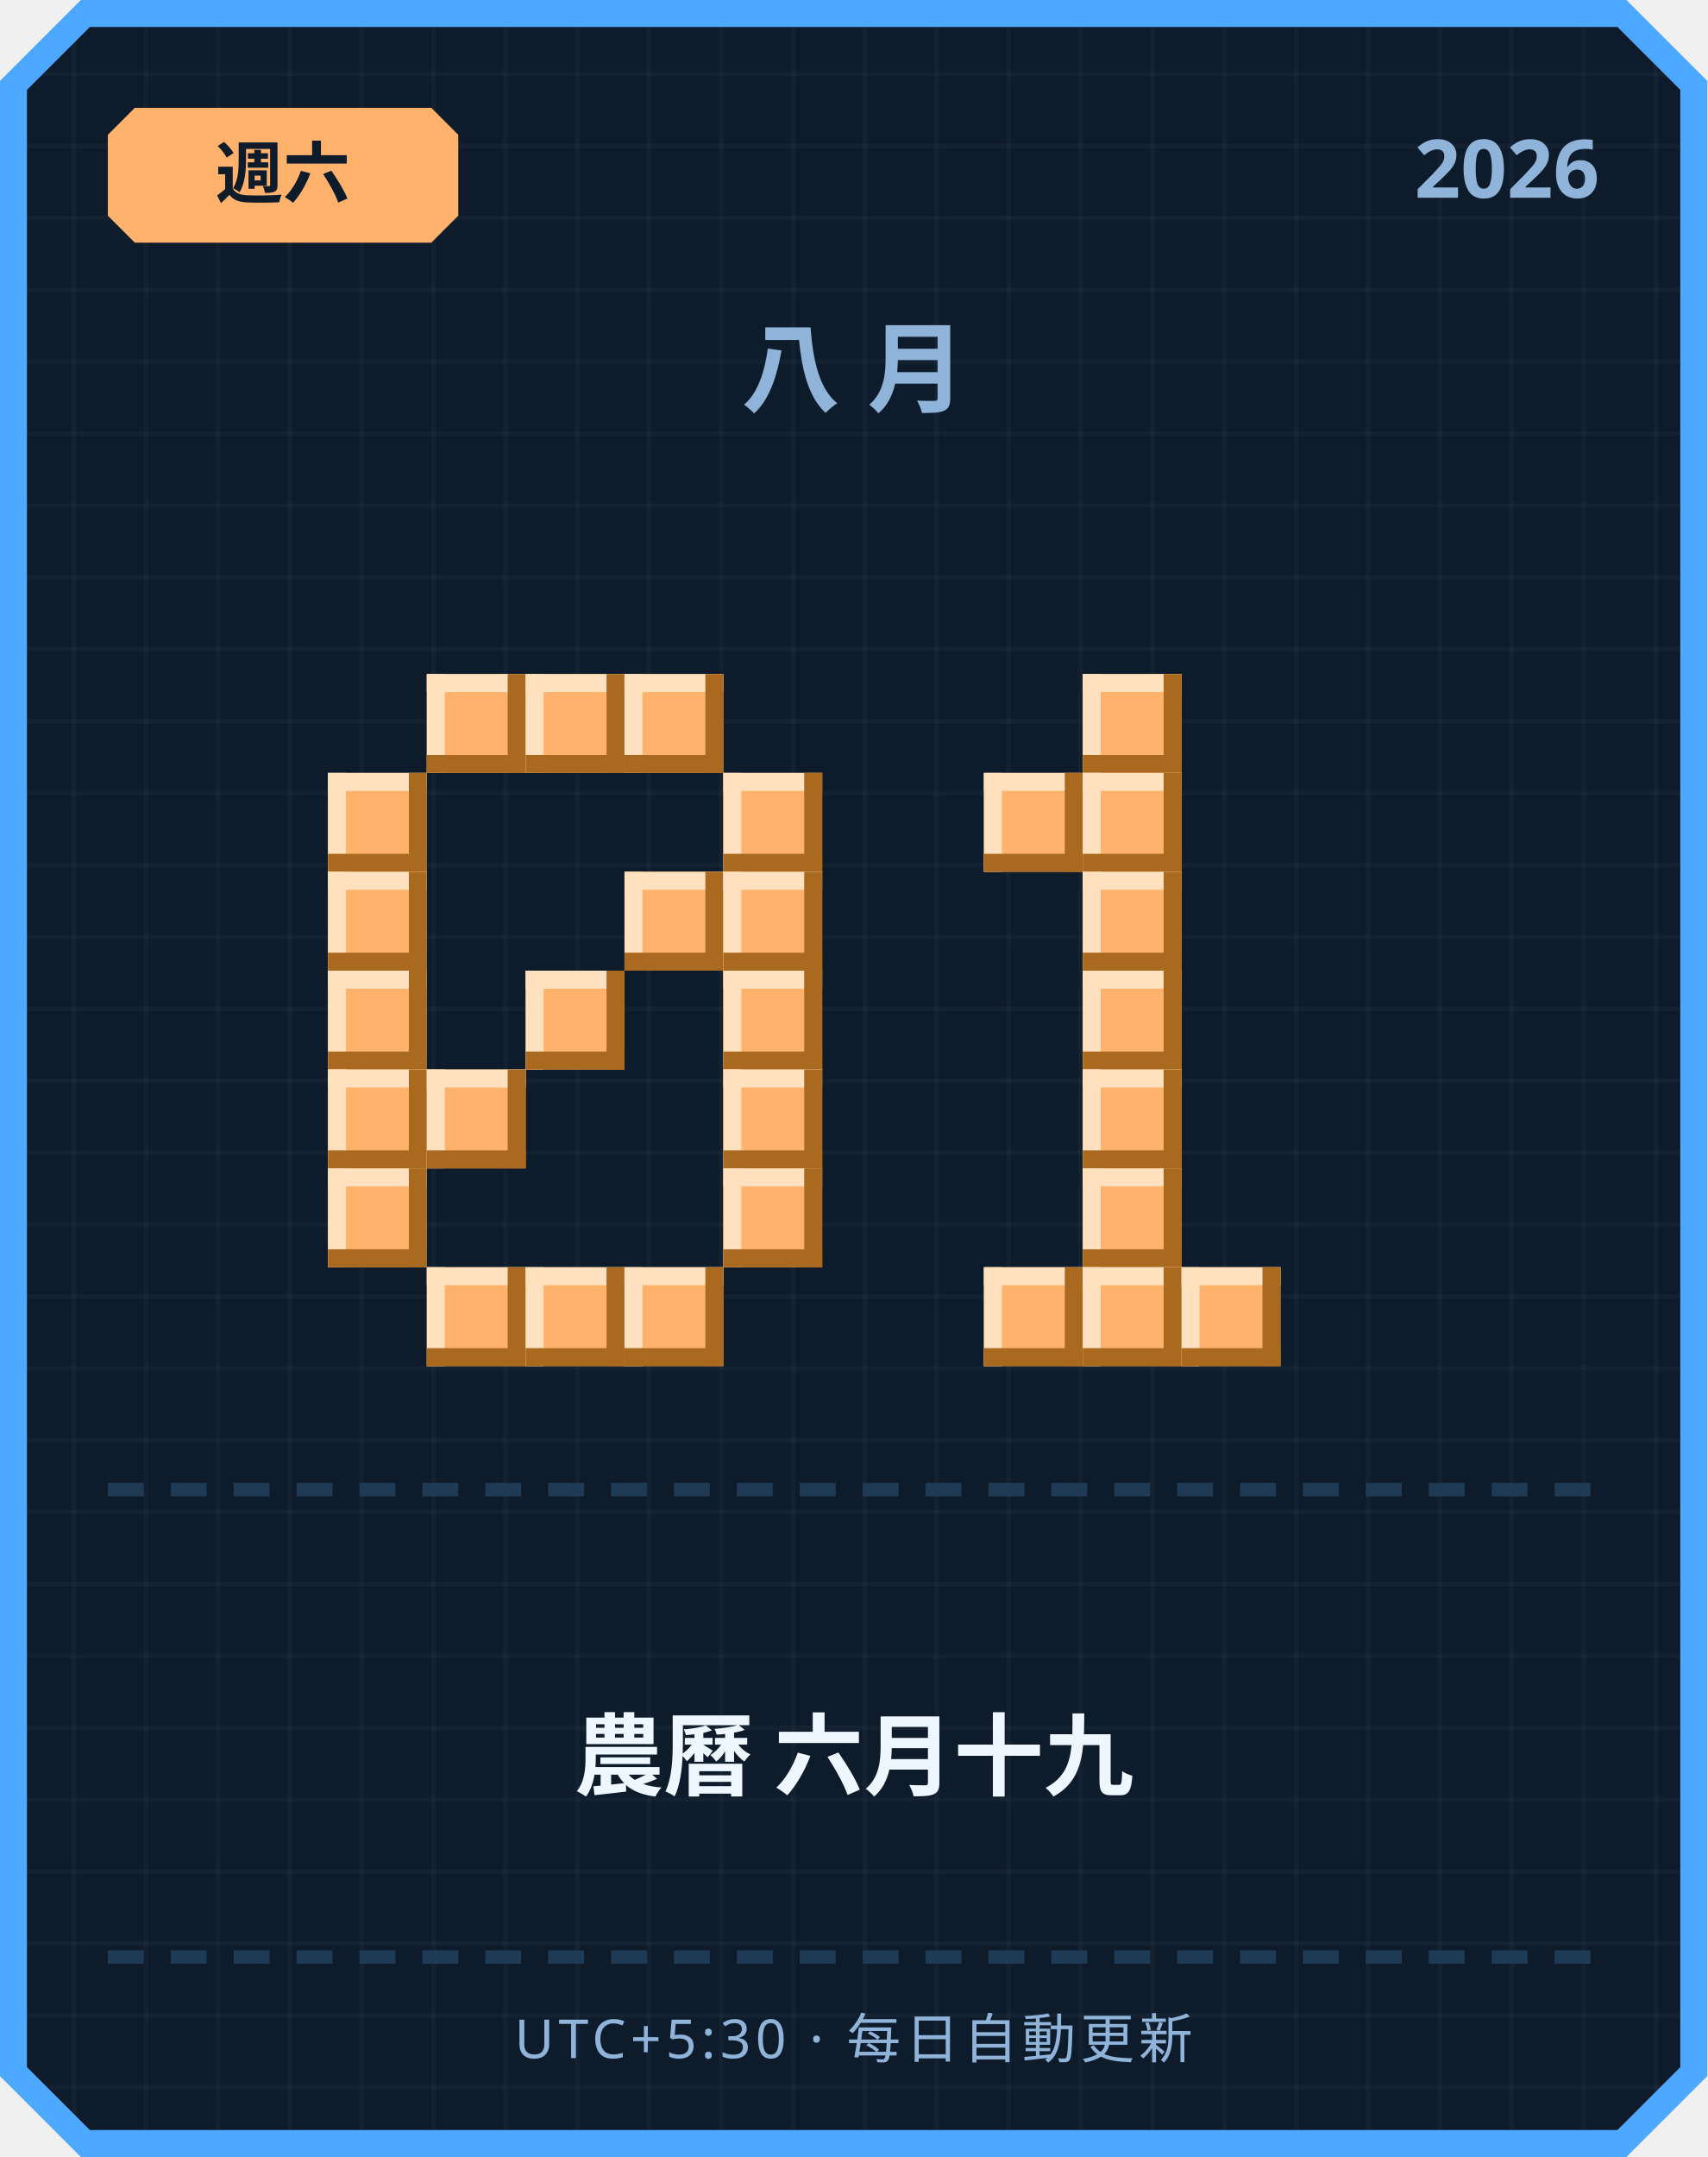
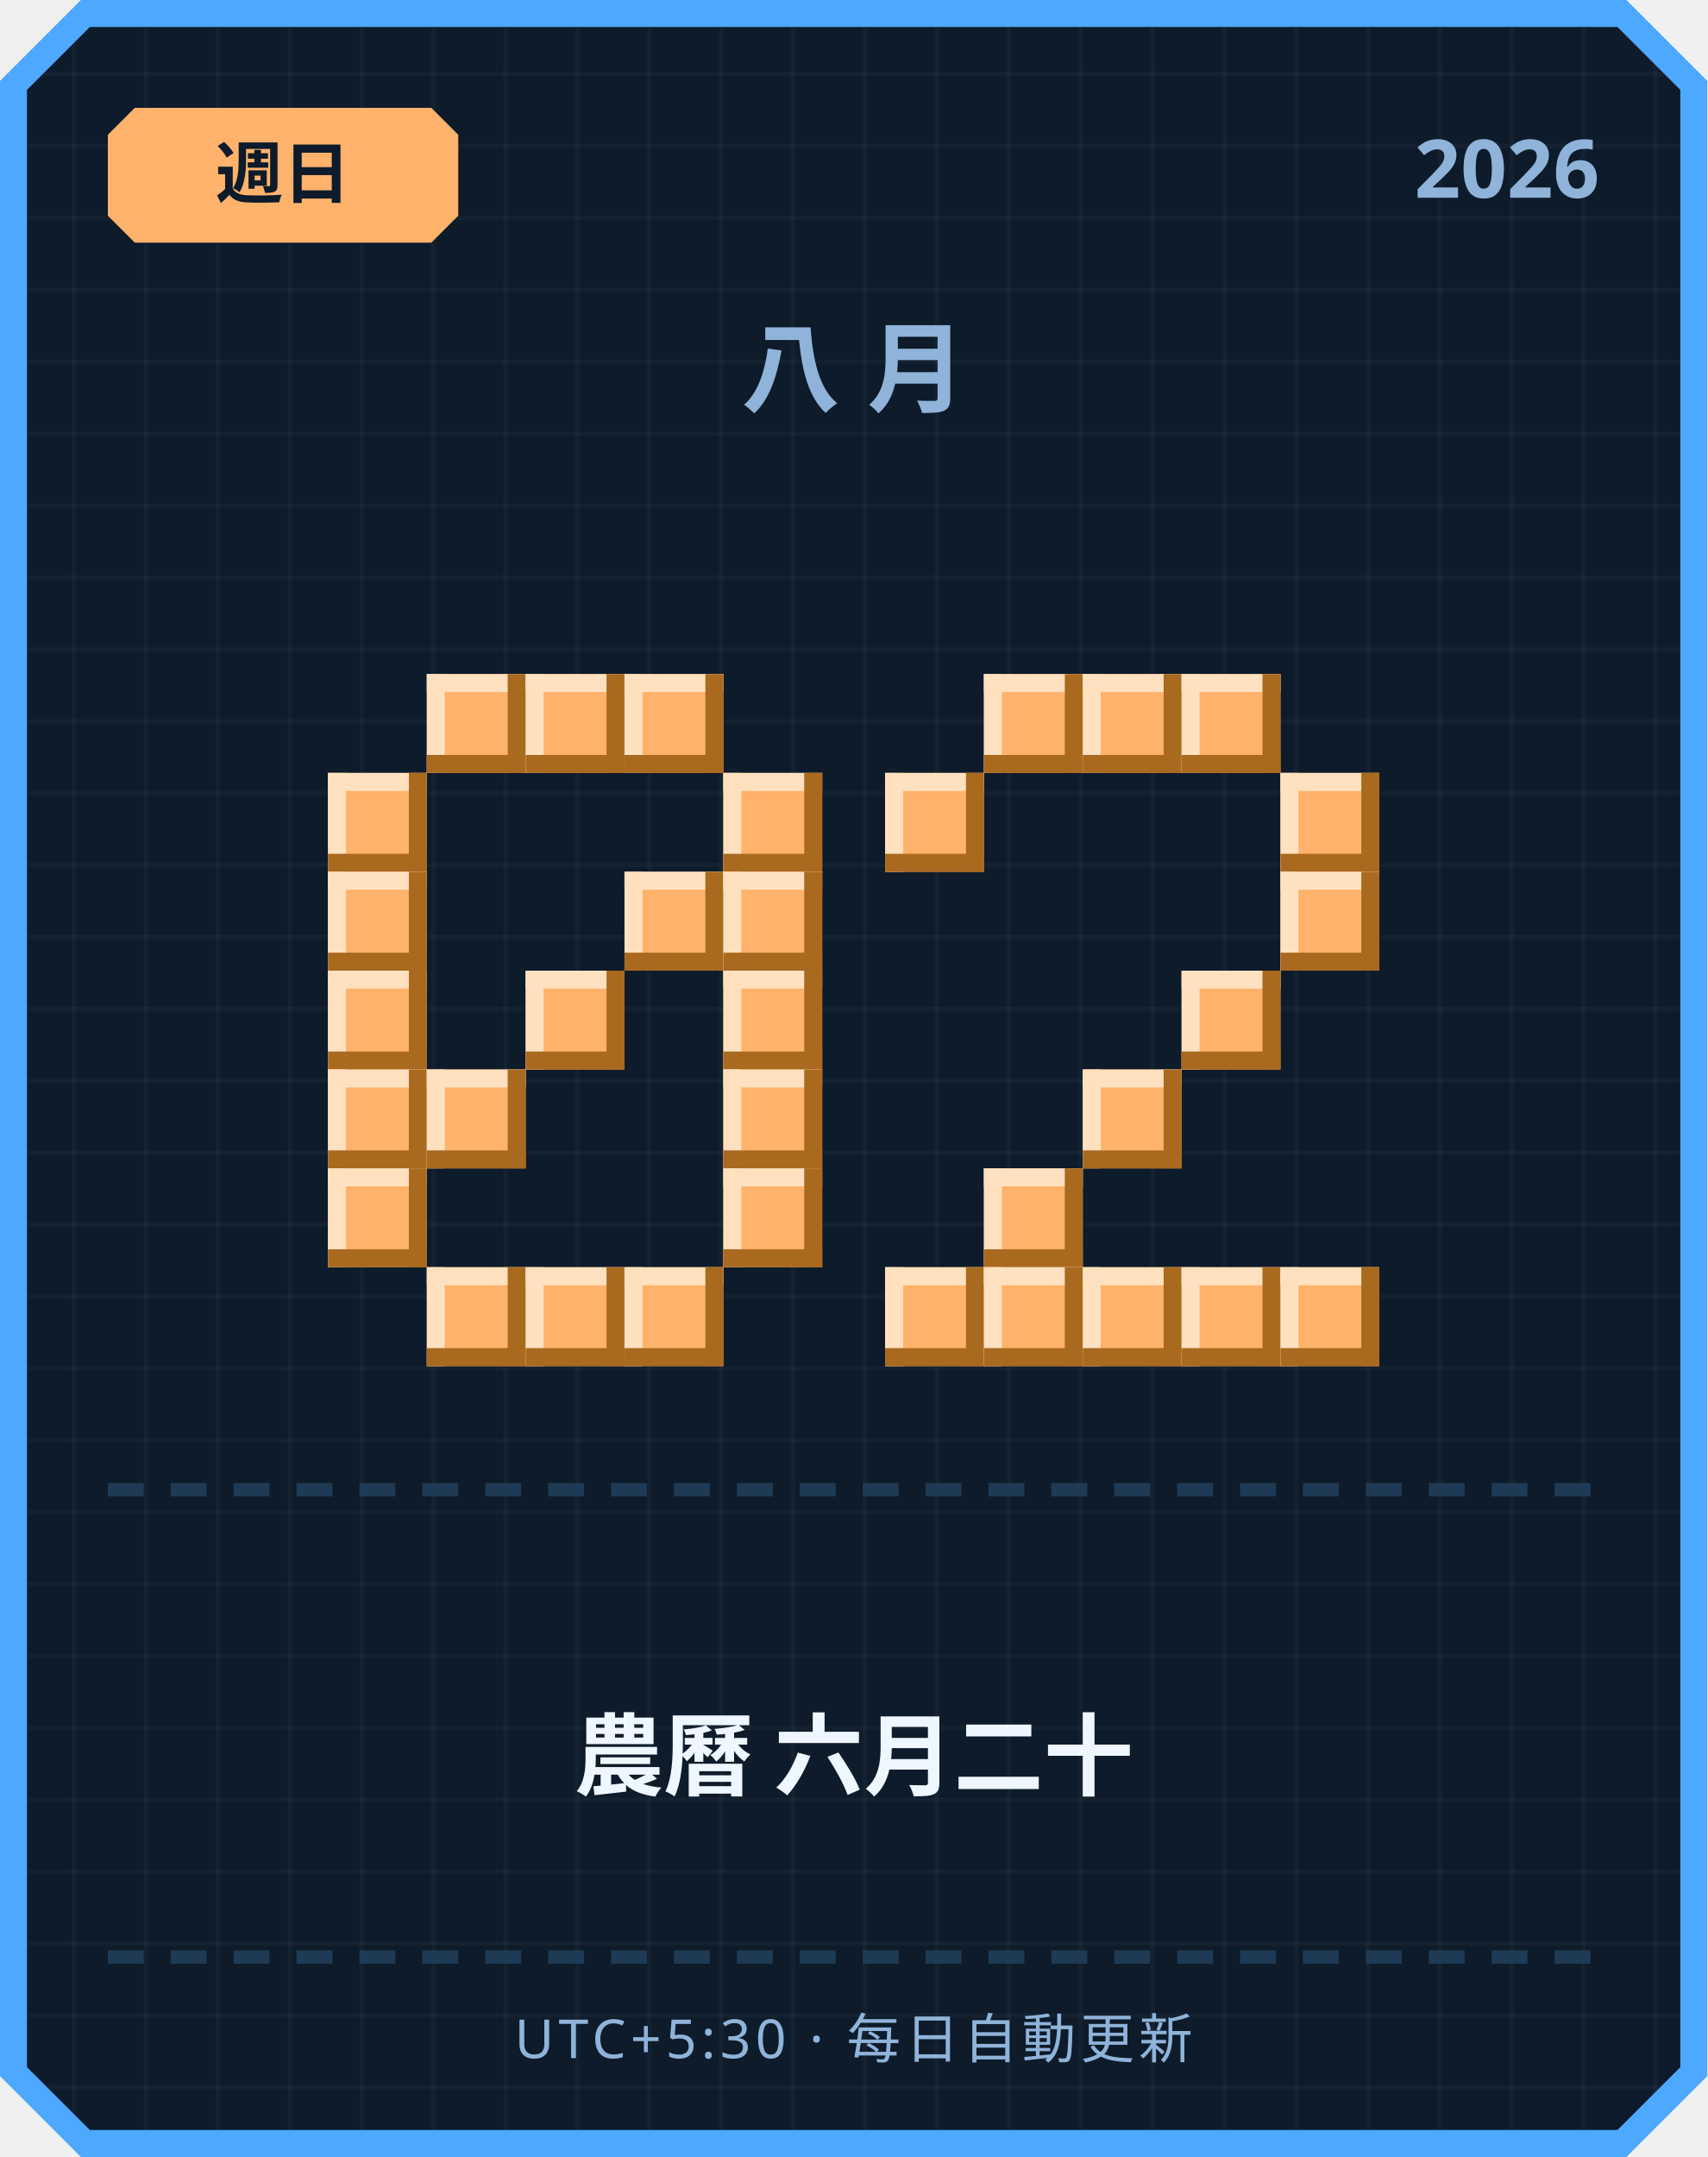
<svg xmlns="http://www.w3.org/2000/svg" width="380" height="480" viewBox="0 0 380 480">
  <defs>
    <pattern id="grid" width="16" height="16" patternUnits="userSpaceOnUse">
      <rect width="16" height="16" fill="#0d1b2a" />
      <rect width="1" height="16" fill="#ffffff" opacity="0.03" />
      <rect width="16" height="1" fill="#ffffff" opacity="0.03" />
    </pattern>
  </defs>
  <path d="M 18,0 L 362,0 L 380,18 L 380,462 L 362,480 L 18,480 L 0,462 L 0,18 Z" fill="#4da8ff" />
  <path d="M 20,6 L 360,6 L 374,20 L 374,460 L 360,474 L 20,474 L 6,460 L 6,20 Z" fill="url(#grid)" />
  <path d="M 30,24 L 96,24 L 102,30 L 102,48 L 96,54 L 30,54 L 24,48 L 24,30 Z" fill="#ffb26b" />
-   <text x="63" y="44" text-anchor="middle" font-family="'Segoe UI', sans-serif" font-size="15" font-weight="700" fill="#0d1b2a">週六</text>
+   <text x="63" y="44" text-anchor="middle" font-family="'Segoe UI', sans-serif" font-size="15" font-weight="700" fill="#0d1b2a">週日</text>
  <text x="356" y="44" text-anchor="end" font-family="'Segoe UI', sans-serif" font-size="18" font-weight="700" fill="#8fb3d9">2026</text>
  <text x="190" y="90" text-anchor="middle" font-family="'Segoe UI', sans-serif" font-size="22" font-weight="700" letter-spacing="6" fill="#8fb3d9">八月</text>
  <rect x="95" y="150" width="22" height="22" fill="#ffb26b" />
  <rect x="95" y="150" width="22" height="4" fill="#ffe1bf" />
  <rect x="95" y="150" width="4" height="22" fill="#ffe1bf" />
  <rect x="95" y="168" width="22" height="4" fill="#a9691f" />
  <rect x="113" y="150" width="4" height="22" fill="#a9691f" />
  <rect x="117" y="150" width="22" height="22" fill="#ffb26b" />
  <rect x="117" y="150" width="22" height="4" fill="#ffe1bf" />
  <rect x="117" y="150" width="4" height="22" fill="#ffe1bf" />
  <rect x="117" y="168" width="22" height="4" fill="#a9691f" />
  <rect x="135" y="150" width="4" height="22" fill="#a9691f" />
  <rect x="139" y="150" width="22" height="22" fill="#ffb26b" />
  <rect x="139" y="150" width="22" height="4" fill="#ffe1bf" />
  <rect x="139" y="150" width="4" height="22" fill="#ffe1bf" />
  <rect x="139" y="168" width="22" height="4" fill="#a9691f" />
  <rect x="157" y="150" width="4" height="22" fill="#a9691f" />
  <rect x="73" y="172" width="22" height="22" fill="#ffb26b" />
  <rect x="73" y="172" width="22" height="4" fill="#ffe1bf" />
  <rect x="73" y="172" width="4" height="22" fill="#ffe1bf" />
  <rect x="73" y="190" width="22" height="4" fill="#a9691f" />
  <rect x="91" y="172" width="4" height="22" fill="#a9691f" />
  <rect x="161" y="172" width="22" height="22" fill="#ffb26b" />
  <rect x="161" y="172" width="22" height="4" fill="#ffe1bf" />
  <rect x="161" y="172" width="4" height="22" fill="#ffe1bf" />
  <rect x="161" y="190" width="22" height="4" fill="#a9691f" />
  <rect x="179" y="172" width="4" height="22" fill="#a9691f" />
  <rect x="73" y="194" width="22" height="22" fill="#ffb26b" />
  <rect x="73" y="194" width="22" height="4" fill="#ffe1bf" />
  <rect x="73" y="194" width="4" height="22" fill="#ffe1bf" />
  <rect x="73" y="212" width="22" height="4" fill="#a9691f" />
  <rect x="91" y="194" width="4" height="22" fill="#a9691f" />
  <rect x="139" y="194" width="22" height="22" fill="#ffb26b" />
  <rect x="139" y="194" width="22" height="4" fill="#ffe1bf" />
  <rect x="139" y="194" width="4" height="22" fill="#ffe1bf" />
  <rect x="139" y="212" width="22" height="4" fill="#a9691f" />
  <rect x="157" y="194" width="4" height="22" fill="#a9691f" />
  <rect x="161" y="194" width="22" height="22" fill="#ffb26b" />
  <rect x="161" y="194" width="22" height="4" fill="#ffe1bf" />
  <rect x="161" y="194" width="4" height="22" fill="#ffe1bf" />
  <rect x="161" y="212" width="22" height="4" fill="#a9691f" />
  <rect x="179" y="194" width="4" height="22" fill="#a9691f" />
  <rect x="73" y="216" width="22" height="22" fill="#ffb26b" />
  <rect x="73" y="216" width="22" height="4" fill="#ffe1bf" />
  <rect x="73" y="216" width="4" height="22" fill="#ffe1bf" />
  <rect x="73" y="234" width="22" height="4" fill="#a9691f" />
  <rect x="91" y="216" width="4" height="22" fill="#a9691f" />
  <rect x="117" y="216" width="22" height="22" fill="#ffb26b" />
  <rect x="117" y="216" width="22" height="4" fill="#ffe1bf" />
  <rect x="117" y="216" width="4" height="22" fill="#ffe1bf" />
  <rect x="117" y="234" width="22" height="4" fill="#a9691f" />
  <rect x="135" y="216" width="4" height="22" fill="#a9691f" />
  <rect x="161" y="216" width="22" height="22" fill="#ffb26b" />
  <rect x="161" y="216" width="22" height="4" fill="#ffe1bf" />
  <rect x="161" y="216" width="4" height="22" fill="#ffe1bf" />
  <rect x="161" y="234" width="22" height="4" fill="#a9691f" />
  <rect x="179" y="216" width="4" height="22" fill="#a9691f" />
  <rect x="73" y="238" width="22" height="22" fill="#ffb26b" />
  <rect x="73" y="238" width="22" height="4" fill="#ffe1bf" />
  <rect x="73" y="238" width="4" height="22" fill="#ffe1bf" />
  <rect x="73" y="256" width="22" height="4" fill="#a9691f" />
  <rect x="91" y="238" width="4" height="22" fill="#a9691f" />
  <rect x="95" y="238" width="22" height="22" fill="#ffb26b" />
  <rect x="95" y="238" width="22" height="4" fill="#ffe1bf" />
  <rect x="95" y="238" width="4" height="22" fill="#ffe1bf" />
  <rect x="95" y="256" width="22" height="4" fill="#a9691f" />
  <rect x="113" y="238" width="4" height="22" fill="#a9691f" />
  <rect x="161" y="238" width="22" height="22" fill="#ffb26b" />
  <rect x="161" y="238" width="22" height="4" fill="#ffe1bf" />
  <rect x="161" y="238" width="4" height="22" fill="#ffe1bf" />
  <rect x="161" y="256" width="22" height="4" fill="#a9691f" />
  <rect x="179" y="238" width="4" height="22" fill="#a9691f" />
  <rect x="73" y="260" width="22" height="22" fill="#ffb26b" />
  <rect x="73" y="260" width="22" height="4" fill="#ffe1bf" />
  <rect x="73" y="260" width="4" height="22" fill="#ffe1bf" />
  <rect x="73" y="278" width="22" height="4" fill="#a9691f" />
  <rect x="91" y="260" width="4" height="22" fill="#a9691f" />
  <rect x="161" y="260" width="22" height="22" fill="#ffb26b" />
  <rect x="161" y="260" width="22" height="4" fill="#ffe1bf" />
  <rect x="161" y="260" width="4" height="22" fill="#ffe1bf" />
  <rect x="161" y="278" width="22" height="4" fill="#a9691f" />
  <rect x="179" y="260" width="4" height="22" fill="#a9691f" />
  <rect x="95" y="282" width="22" height="22" fill="#ffb26b" />
  <rect x="95" y="282" width="22" height="4" fill="#ffe1bf" />
  <rect x="95" y="282" width="4" height="22" fill="#ffe1bf" />
  <rect x="95" y="300" width="22" height="4" fill="#a9691f" />
  <rect x="113" y="282" width="4" height="22" fill="#a9691f" />
  <rect x="117" y="282" width="22" height="22" fill="#ffb26b" />
  <rect x="117" y="282" width="22" height="4" fill="#ffe1bf" />
  <rect x="117" y="282" width="4" height="22" fill="#ffe1bf" />
  <rect x="117" y="300" width="22" height="4" fill="#a9691f" />
  <rect x="135" y="282" width="4" height="22" fill="#a9691f" />
  <rect x="139" y="282" width="22" height="22" fill="#ffb26b" />
  <rect x="139" y="282" width="22" height="4" fill="#ffe1bf" />
  <rect x="139" y="282" width="4" height="22" fill="#ffe1bf" />
  <rect x="139" y="300" width="22" height="4" fill="#a9691f" />
  <rect x="157" y="282" width="4" height="22" fill="#a9691f" />
+   <rect x="219" y="150" width="22" height="22" fill="#ffb26b" />
+   <rect x="219" y="150" width="22" height="4" fill="#ffe1bf" />
+   <rect x="219" y="150" width="4" height="22" fill="#ffe1bf" />
+   <rect x="219" y="168" width="22" height="4" fill="#a9691f" />
+   <rect x="237" y="150" width="4" height="22" fill="#a9691f" />
  <rect x="241" y="150" width="22" height="22" fill="#ffb26b" />
  <rect x="241" y="150" width="22" height="4" fill="#ffe1bf" />
  <rect x="241" y="150" width="4" height="22" fill="#ffe1bf" />
  <rect x="241" y="168" width="22" height="4" fill="#a9691f" />
  <rect x="259" y="150" width="4" height="22" fill="#a9691f" />
-   <rect x="219" y="172" width="22" height="22" fill="#ffb26b" />
-   <rect x="219" y="172" width="22" height="4" fill="#ffe1bf" />
-   <rect x="219" y="172" width="4" height="22" fill="#ffe1bf" />
-   <rect x="219" y="190" width="22" height="4" fill="#a9691f" />
-   <rect x="237" y="172" width="4" height="22" fill="#a9691f" />
-   <rect x="241" y="172" width="22" height="22" fill="#ffb26b" />
-   <rect x="241" y="172" width="22" height="4" fill="#ffe1bf" />
-   <rect x="241" y="172" width="4" height="22" fill="#ffe1bf" />
-   <rect x="241" y="190" width="22" height="4" fill="#a9691f" />
-   <rect x="259" y="172" width="4" height="22" fill="#a9691f" />
-   <rect x="241" y="194" width="22" height="22" fill="#ffb26b" />
-   <rect x="241" y="194" width="22" height="4" fill="#ffe1bf" />
-   <rect x="241" y="194" width="4" height="22" fill="#ffe1bf" />
-   <rect x="241" y="212" width="22" height="4" fill="#a9691f" />
-   <rect x="259" y="194" width="4" height="22" fill="#a9691f" />
-   <rect x="241" y="216" width="22" height="22" fill="#ffb26b" />
-   <rect x="241" y="216" width="22" height="4" fill="#ffe1bf" />
-   <rect x="241" y="216" width="4" height="22" fill="#ffe1bf" />
-   <rect x="241" y="234" width="22" height="4" fill="#a9691f" />
-   <rect x="259" y="216" width="4" height="22" fill="#a9691f" />
+   <rect x="263" y="150" width="22" height="22" fill="#ffb26b" />
+   <rect x="263" y="150" width="22" height="4" fill="#ffe1bf" />
+   <rect x="263" y="150" width="4" height="22" fill="#ffe1bf" />
+   <rect x="263" y="168" width="22" height="4" fill="#a9691f" />
+   <rect x="281" y="150" width="4" height="22" fill="#a9691f" />
+   <rect x="197" y="172" width="22" height="22" fill="#ffb26b" />
+   <rect x="197" y="172" width="22" height="4" fill="#ffe1bf" />
+   <rect x="197" y="172" width="4" height="22" fill="#ffe1bf" />
+   <rect x="197" y="190" width="22" height="4" fill="#a9691f" />
+   <rect x="215" y="172" width="4" height="22" fill="#a9691f" />
+   <rect x="285" y="172" width="22" height="22" fill="#ffb26b" />
+   <rect x="285" y="172" width="22" height="4" fill="#ffe1bf" />
+   <rect x="285" y="172" width="4" height="22" fill="#ffe1bf" />
+   <rect x="285" y="190" width="22" height="4" fill="#a9691f" />
+   <rect x="303" y="172" width="4" height="22" fill="#a9691f" />
+   <rect x="285" y="194" width="22" height="22" fill="#ffb26b" />
+   <rect x="285" y="194" width="22" height="4" fill="#ffe1bf" />
+   <rect x="285" y="194" width="4" height="22" fill="#ffe1bf" />
+   <rect x="285" y="212" width="22" height="4" fill="#a9691f" />
+   <rect x="303" y="194" width="4" height="22" fill="#a9691f" />
+   <rect x="263" y="216" width="22" height="22" fill="#ffb26b" />
+   <rect x="263" y="216" width="22" height="4" fill="#ffe1bf" />
+   <rect x="263" y="216" width="4" height="22" fill="#ffe1bf" />
+   <rect x="263" y="234" width="22" height="4" fill="#a9691f" />
+   <rect x="281" y="216" width="4" height="22" fill="#a9691f" />
  <rect x="241" y="238" width="22" height="22" fill="#ffb26b" />
  <rect x="241" y="238" width="22" height="4" fill="#ffe1bf" />
  <rect x="241" y="238" width="4" height="22" fill="#ffe1bf" />
  <rect x="241" y="256" width="22" height="4" fill="#a9691f" />
  <rect x="259" y="238" width="4" height="22" fill="#a9691f" />
-   <rect x="241" y="260" width="22" height="22" fill="#ffb26b" />
-   <rect x="241" y="260" width="22" height="4" fill="#ffe1bf" />
-   <rect x="241" y="260" width="4" height="22" fill="#ffe1bf" />
-   <rect x="241" y="278" width="22" height="4" fill="#a9691f" />
-   <rect x="259" y="260" width="4" height="22" fill="#a9691f" />
+   <rect x="219" y="260" width="22" height="22" fill="#ffb26b" />
+   <rect x="219" y="260" width="22" height="4" fill="#ffe1bf" />
+   <rect x="219" y="260" width="4" height="22" fill="#ffe1bf" />
+   <rect x="219" y="278" width="22" height="4" fill="#a9691f" />
+   <rect x="237" y="260" width="4" height="22" fill="#a9691f" />
+   <rect x="197" y="282" width="22" height="22" fill="#ffb26b" />
+   <rect x="197" y="282" width="22" height="4" fill="#ffe1bf" />
+   <rect x="197" y="282" width="4" height="22" fill="#ffe1bf" />
+   <rect x="197" y="300" width="22" height="4" fill="#a9691f" />
+   <rect x="215" y="282" width="4" height="22" fill="#a9691f" />
  <rect x="219" y="282" width="22" height="22" fill="#ffb26b" />
  <rect x="219" y="282" width="22" height="4" fill="#ffe1bf" />
  <rect x="219" y="282" width="4" height="22" fill="#ffe1bf" />
  <rect x="219" y="300" width="22" height="4" fill="#a9691f" />
  <rect x="237" y="282" width="4" height="22" fill="#a9691f" />
  <rect x="241" y="282" width="22" height="22" fill="#ffb26b" />
  <rect x="241" y="282" width="22" height="4" fill="#ffe1bf" />
  <rect x="241" y="282" width="4" height="22" fill="#ffe1bf" />
  <rect x="241" y="300" width="22" height="4" fill="#a9691f" />
  <rect x="259" y="282" width="4" height="22" fill="#a9691f" />
  <rect x="263" y="282" width="22" height="22" fill="#ffb26b" />
  <rect x="263" y="282" width="22" height="4" fill="#ffe1bf" />
  <rect x="263" y="282" width="4" height="22" fill="#ffe1bf" />
  <rect x="263" y="300" width="22" height="4" fill="#a9691f" />
  <rect x="281" y="282" width="4" height="22" fill="#a9691f" />
+   <rect x="285" y="282" width="22" height="22" fill="#ffb26b" />
+   <rect x="285" y="282" width="22" height="4" fill="#ffe1bf" />
+   <rect x="285" y="282" width="4" height="22" fill="#ffe1bf" />
+   <rect x="285" y="300" width="22" height="4" fill="#a9691f" />
+   <rect x="303" y="282" width="4" height="22" fill="#a9691f" />
  <rect x="24" y="330" width="8" height="3" fill="#1e3a54" />
  <rect x="38" y="330" width="8" height="3" fill="#1e3a54" />
  <rect x="52" y="330" width="8" height="3" fill="#1e3a54" />
  <rect x="66" y="330" width="8" height="3" fill="#1e3a54" />
  <rect x="80" y="330" width="8" height="3" fill="#1e3a54" />
  <rect x="94" y="330" width="8" height="3" fill="#1e3a54" />
  <rect x="108" y="330" width="8" height="3" fill="#1e3a54" />
  <rect x="122" y="330" width="8" height="3" fill="#1e3a54" />
  <rect x="136" y="330" width="8" height="3" fill="#1e3a54" />
  <rect x="150" y="330" width="8" height="3" fill="#1e3a54" />
  <rect x="164" y="330" width="8" height="3" fill="#1e3a54" />
  <rect x="178" y="330" width="8" height="3" fill="#1e3a54" />
  <rect x="192" y="330" width="8" height="3" fill="#1e3a54" />
  <rect x="206" y="330" width="8" height="3" fill="#1e3a54" />
  <rect x="220" y="330" width="8" height="3" fill="#1e3a54" />
  <rect x="234" y="330" width="8" height="3" fill="#1e3a54" />
  <rect x="248" y="330" width="8" height="3" fill="#1e3a54" />
  <rect x="262" y="330" width="8" height="3" fill="#1e3a54" />
  <rect x="276" y="330" width="8" height="3" fill="#1e3a54" />
  <rect x="290" y="330" width="8" height="3" fill="#1e3a54" />
  <rect x="304" y="330" width="8" height="3" fill="#1e3a54" />
  <rect x="318" y="330" width="8" height="3" fill="#1e3a54" />
  <rect x="332" y="330" width="8" height="3" fill="#1e3a54" />
  <rect x="346" y="330" width="8" height="3" fill="#1e3a54" />
-   <text x="190" y="398" text-anchor="middle" font-family="'Segoe UI', 'Microsoft JhengHei', sans-serif" font-size="20" font-weight="700" fill="#eef6ff">農曆 六月十九</text>
+   <text x="190" y="398" text-anchor="middle" font-family="'Segoe UI', 'Microsoft JhengHei', sans-serif" font-size="20" font-weight="700" fill="#eef6ff">農曆 六月二十</text>
  <rect x="24" y="434" width="8" height="3" fill="#1e3a54" />
  <rect x="38" y="434" width="8" height="3" fill="#1e3a54" />
  <rect x="52" y="434" width="8" height="3" fill="#1e3a54" />
  <rect x="66" y="434" width="8" height="3" fill="#1e3a54" />
  <rect x="80" y="434" width="8" height="3" fill="#1e3a54" />
  <rect x="94" y="434" width="8" height="3" fill="#1e3a54" />
  <rect x="108" y="434" width="8" height="3" fill="#1e3a54" />
  <rect x="122" y="434" width="8" height="3" fill="#1e3a54" />
  <rect x="136" y="434" width="8" height="3" fill="#1e3a54" />
  <rect x="150" y="434" width="8" height="3" fill="#1e3a54" />
  <rect x="164" y="434" width="8" height="3" fill="#1e3a54" />
  <rect x="178" y="434" width="8" height="3" fill="#1e3a54" />
  <rect x="192" y="434" width="8" height="3" fill="#1e3a54" />
  <rect x="206" y="434" width="8" height="3" fill="#1e3a54" />
  <rect x="220" y="434" width="8" height="3" fill="#1e3a54" />
  <rect x="234" y="434" width="8" height="3" fill="#1e3a54" />
  <rect x="248" y="434" width="8" height="3" fill="#1e3a54" />
  <rect x="262" y="434" width="8" height="3" fill="#1e3a54" />
  <rect x="276" y="434" width="8" height="3" fill="#1e3a54" />
  <rect x="290" y="434" width="8" height="3" fill="#1e3a54" />
  <rect x="304" y="434" width="8" height="3" fill="#1e3a54" />
  <rect x="318" y="434" width="8" height="3" fill="#1e3a54" />
  <rect x="332" y="434" width="8" height="3" fill="#1e3a54" />
  <rect x="346" y="434" width="8" height="3" fill="#1e3a54" />
  <text x="190" y="458" text-anchor="middle" font-family="'Segoe UI', sans-serif" font-size="12" letter-spacing="1" fill="#8fb3d9">UTC+5:30 · 每日自動更新</text>
</svg>
